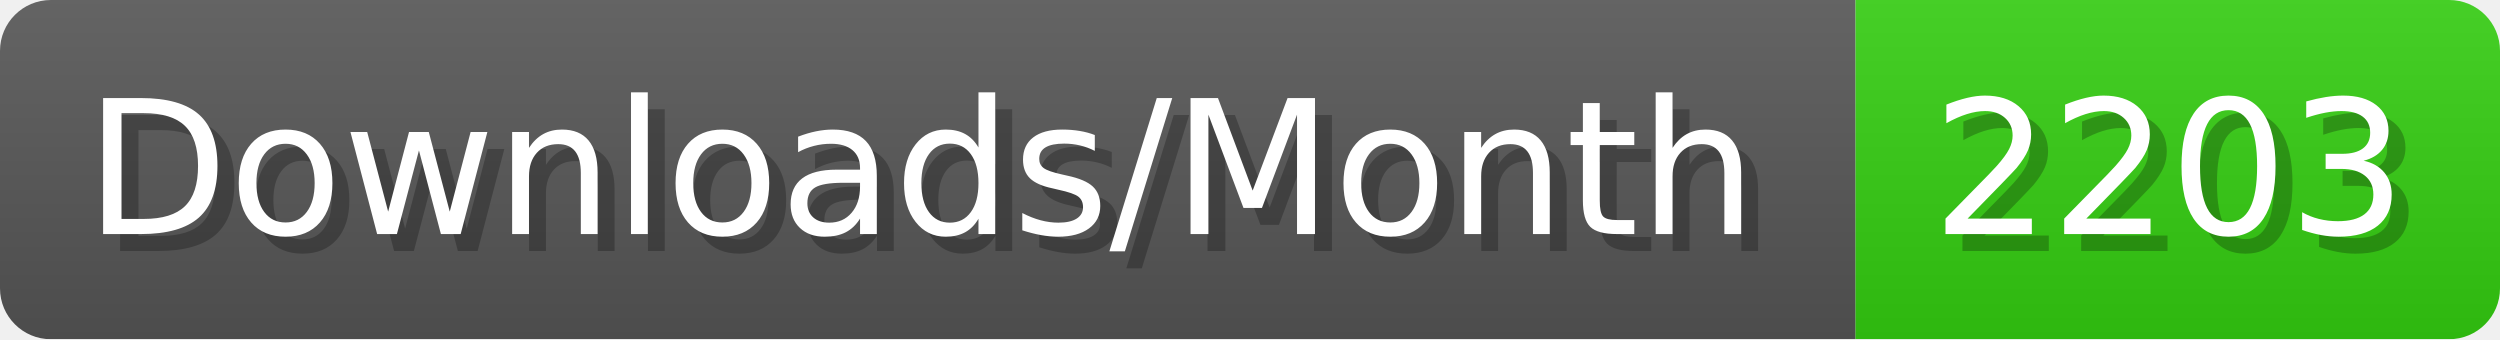
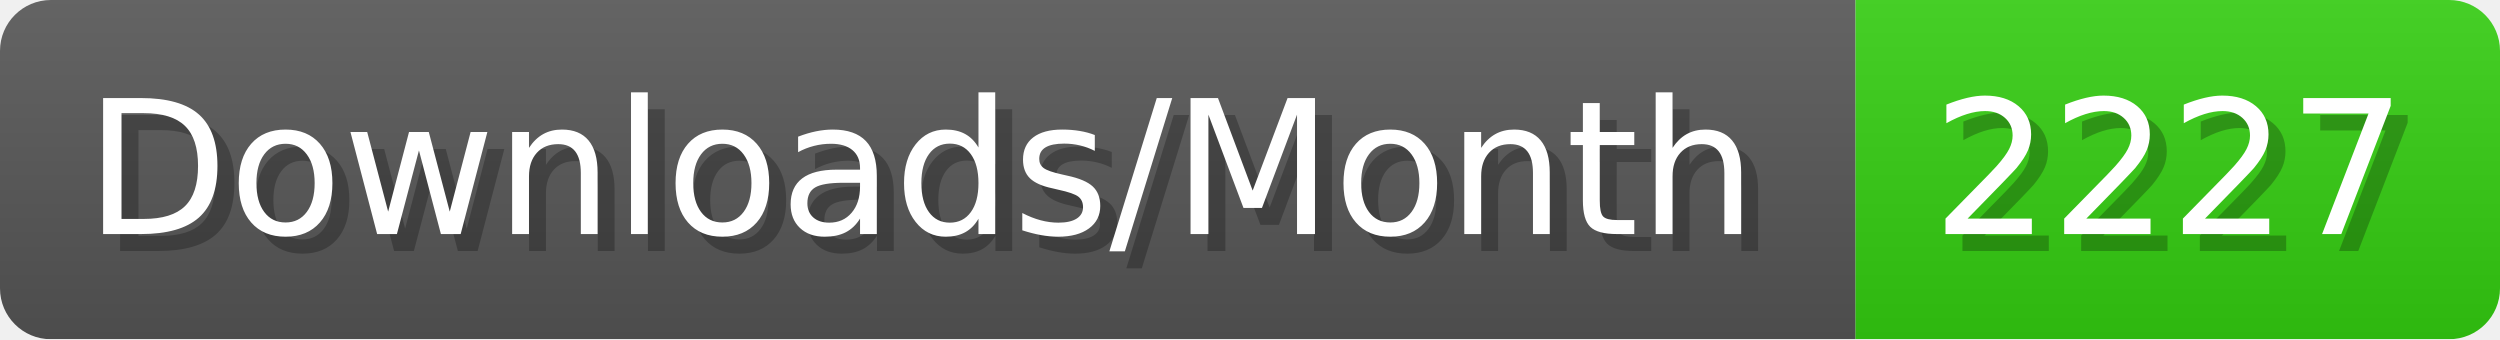
- <svg xmlns="http://www.w3.org/2000/svg" width="147.4" height="20" viewBox="0 0 1474 200" role="img" aria-label="Downloads/Month: 2203">
+ <svg xmlns="http://www.w3.org/2000/svg" width="147.4" height="20" viewBox="0 0 1474 200" role="img" aria-label="Downloads/Month: 2227">
  <linearGradient id="YlXUI" x2="0" y2="100%">
    <stop offset="0" stop-opacity=".1" stop-color="#EEE" />
    <stop offset="1" stop-opacity=".1" />
  </linearGradient>
  <mask id="JHhop">
    <rect width="1474" height="200" rx="30" fill="#FFF" />
  </mask>
  <g mask="url(#JHhop)">
    <rect width="1094" height="200" fill="#555" />
    <rect width="380" height="200" fill="#3C1" x="1094" />
    <rect width="1474" height="200" fill="url(#YlXUI)" />
  </g>
  <g aria-hidden="true" fill="#fff" text-anchor="start" font-family="Verdana,DejaVu Sans,sans-serif" font-size="110">
    <text x="60" y="148" textLength="994" fill="#000" opacity="0.25">Downloads/Month</text>
    <text x="50" y="138" textLength="994">Downloads/Month</text>
-     <text x="1149" y="148" textLength="280" fill="#000" opacity="0.25">2203</text>
-     <text x="1139" y="138" textLength="280">2203</text>
+     <text x="1149" y="148" textLength="280" fill="#000" opacity="0.25">2227</text>
+     <text x="1139" y="138" textLength="280">2227</text>
  </g>
</svg>
